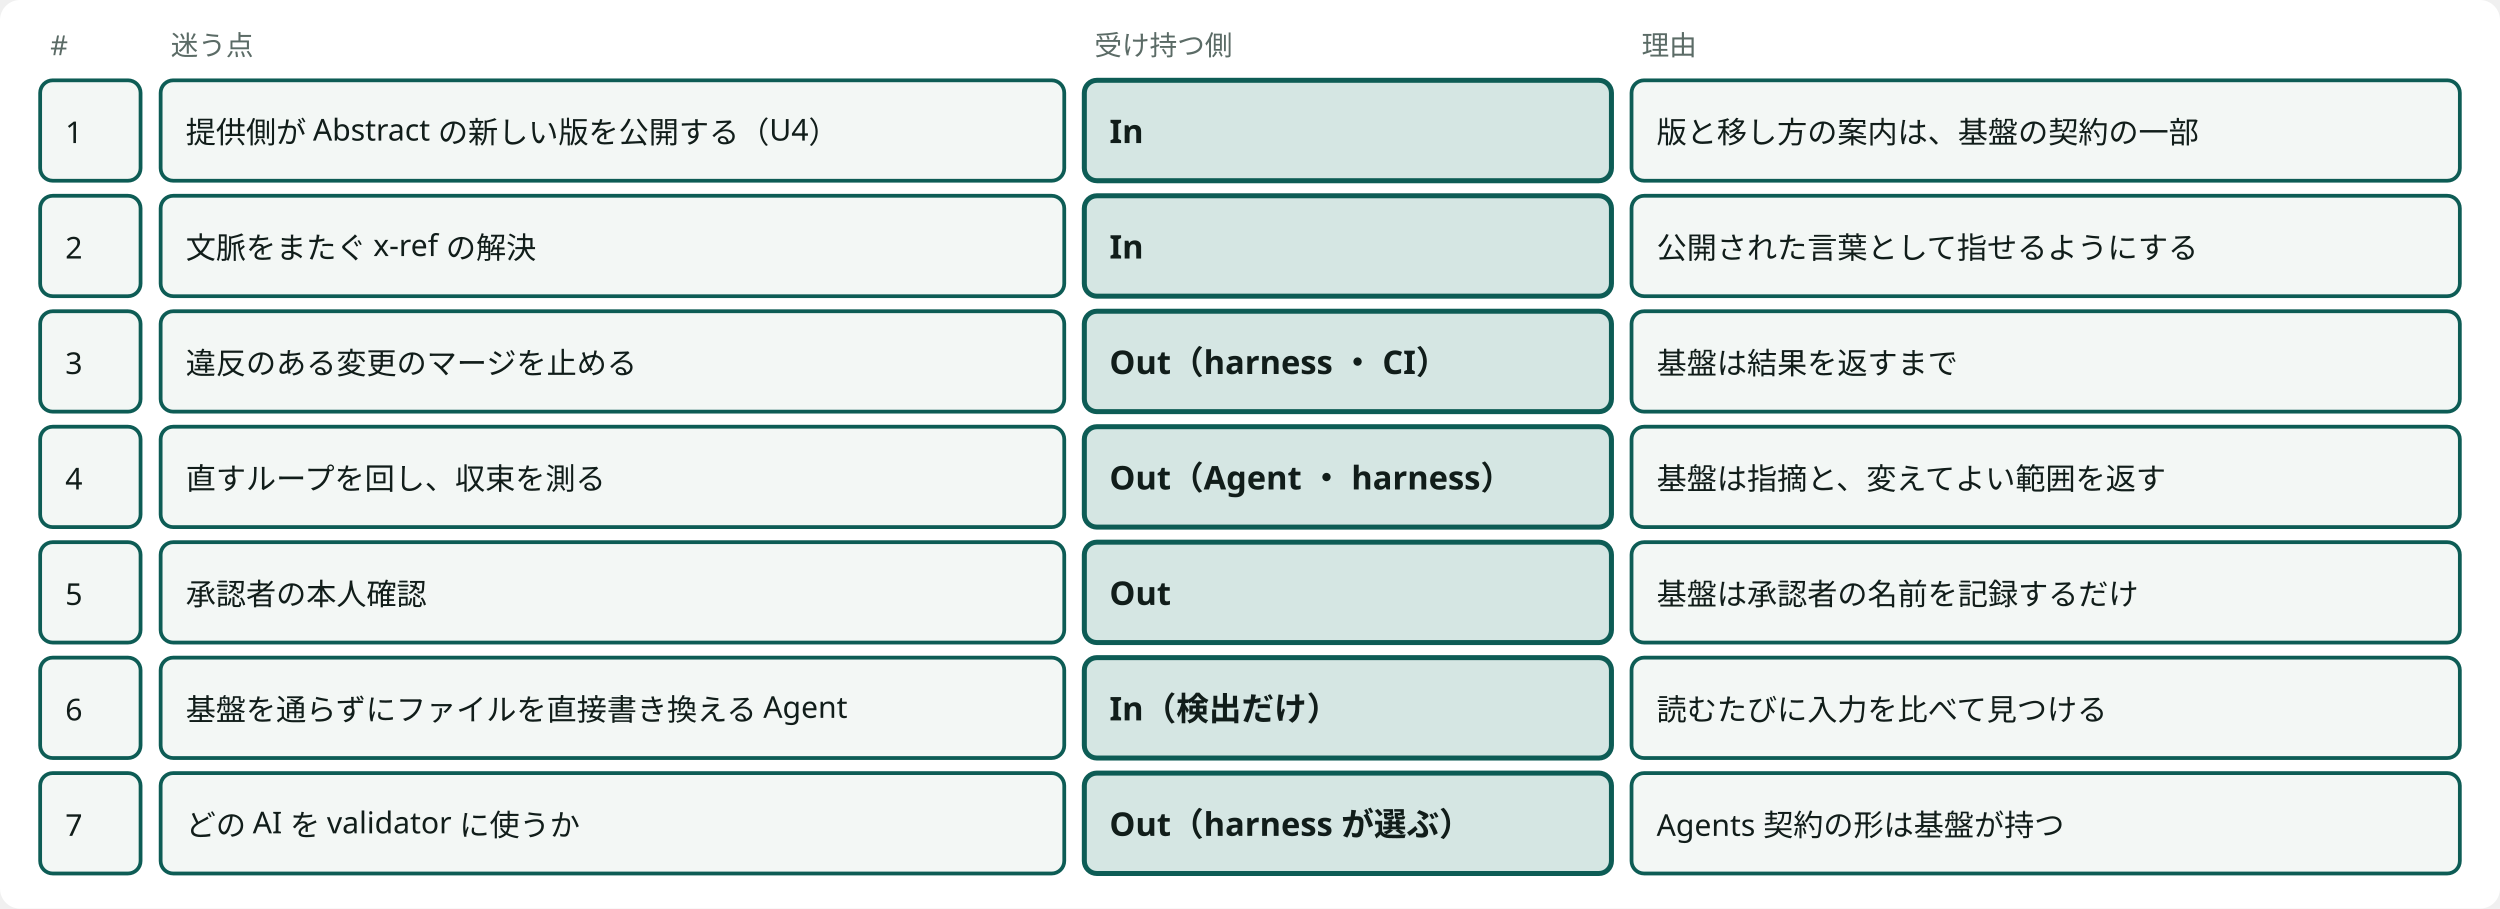
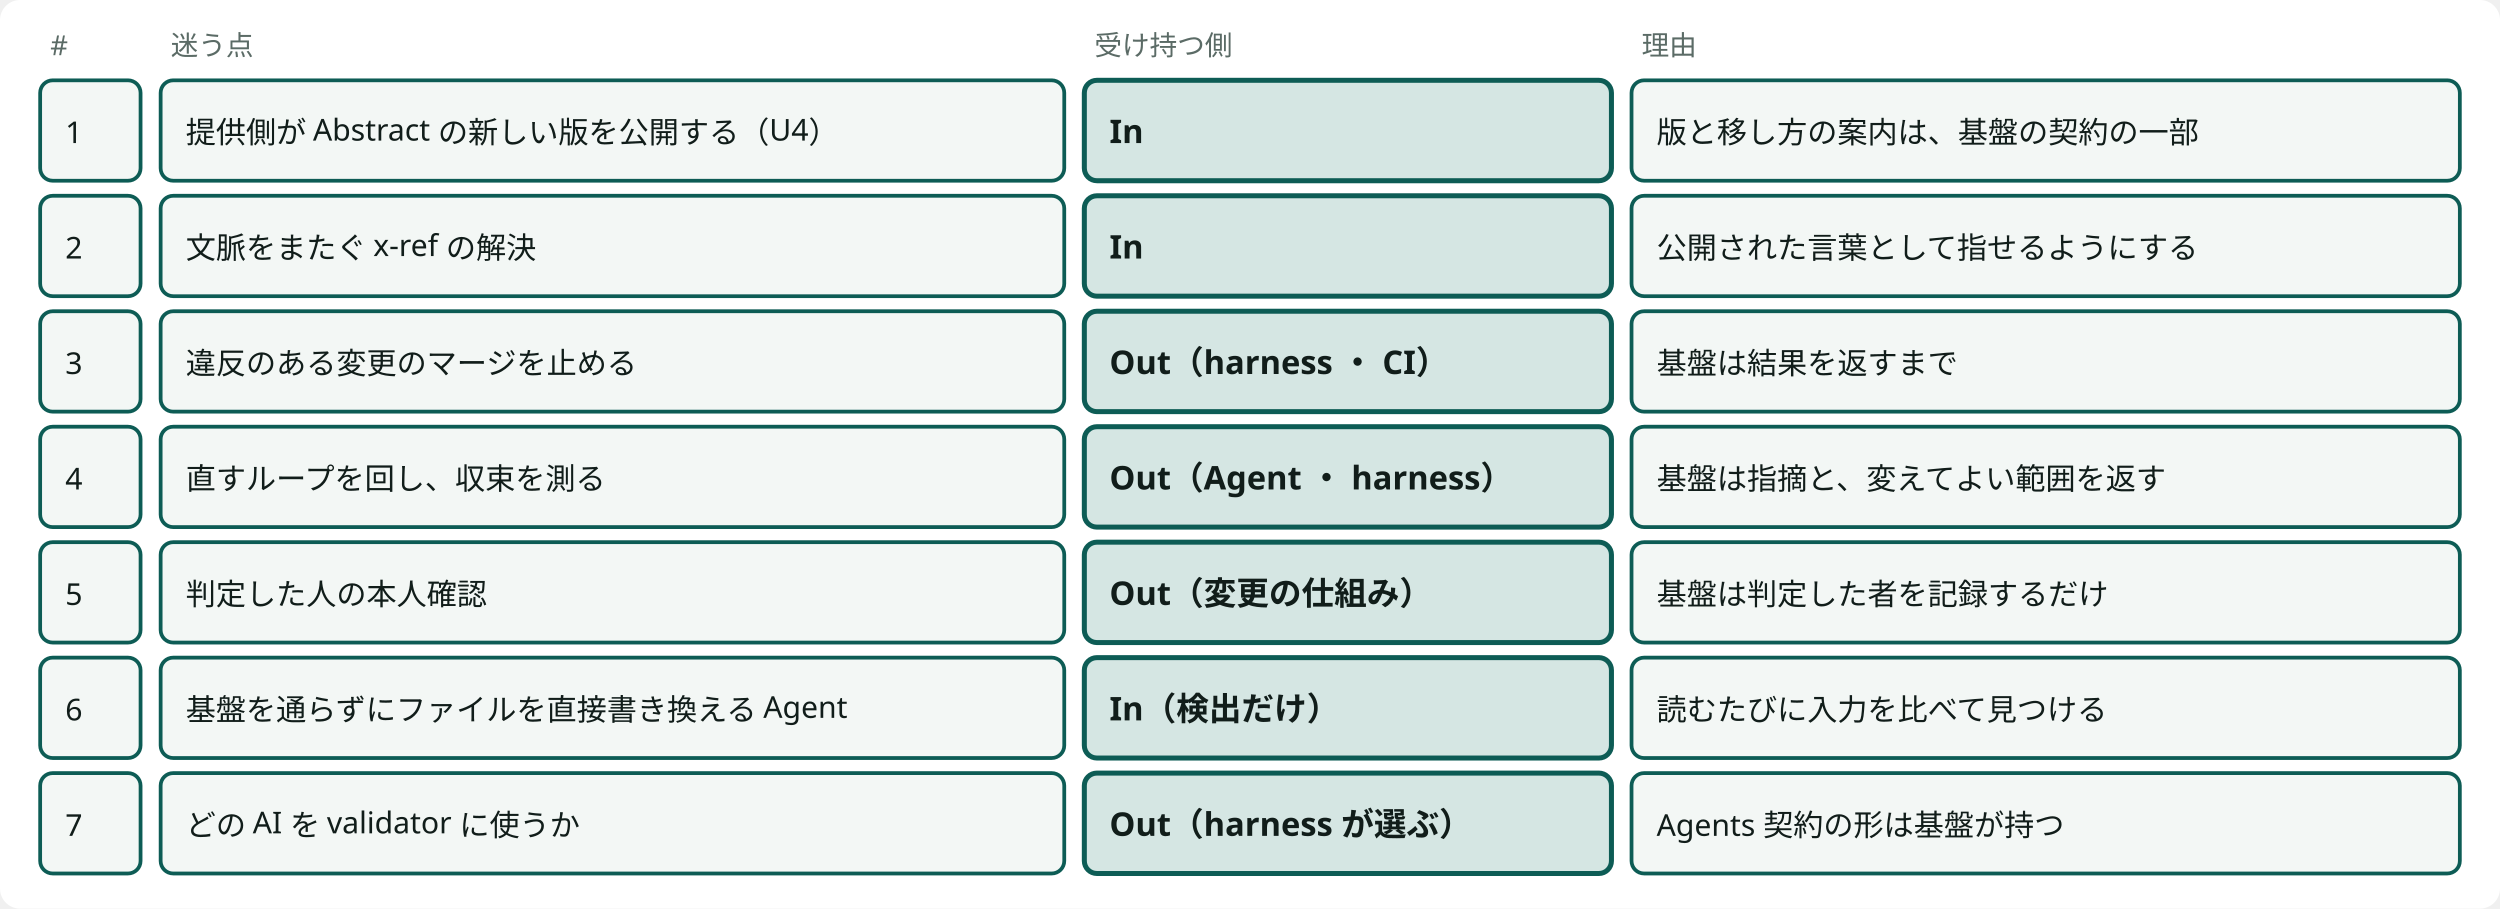
<svg viewBox="0 0 996 362" style="min-width:900px" role="img" aria-label="基盤が受け持つか（In）、上に載るものが受け持つか（Out）" class="dsvg">
  <style data-dsvg="dark">.dsvg .canvas{fill:var(--dsvg-area-fill,#FFFFFF)}.dsvg .note{fill:var(--dsvg-ink-soft,#5B6B66);font-size:11px}.dsvg .box{fill:var(--dsvg-box-fill,#F3F7F5);stroke:var(--dsvg-accent,#0D5C55)}.dsvg .label{fill:var(--dsvg-ink,#111D1A);font-size:12px}.dsvg .box.focus{fill:var(--dsvg-accent-bg,#D5E6E3);stroke:var(--dsvg-accent,#0D5C55)}.dsvg .title{fill:var(--dsvg-ink,#111D1A);font-size:13px;font-weight:700}@media (prefers-color-scheme:dark){:root:not([data-theme="light"]) .dsvg,.dsvg:root:not([data-theme="light"]){--dsvg-area-fill:#22302D;--dsvg-ink-soft:#9DADA8;--dsvg-box-fill:#16211E;--dsvg-accent:#6CC9B8;--dsvg-ink:#E6EEEB;--dsvg-accent-bg:#173330}}:root[data-theme="dark"] .dsvg{--dsvg-area-fill:#22302D;--dsvg-ink-soft:#9DADA8;--dsvg-box-fill:#16211E;--dsvg-accent:#6CC9B8;--dsvg-ink:#E6EEEB;--dsvg-accent-bg:#173330}</style>
  <rect data-dsvg="canvas" class="canvas" x="0.0" y="0.0" width="996.0" height="362.0" fill="#FFFFFF" rx="8" />
  <text class="note" x="20" y="22" font-family="Noto Sans JP, Hiragino Kaku Gothic ProN, sans-serif" font-size="11" fill="#5B6B66">#</text>
  <text class="note" x="68" y="22" font-family="Noto Sans JP, Hiragino Kaku Gothic ProN, sans-serif" font-size="11" fill="#5B6B66">迷う点</text>
  <text class="note" x="436" y="22" font-family="Noto Sans JP, Hiragino Kaku Gothic ProN, sans-serif" font-size="11" fill="#5B6B66">受け持つ側</text>
  <text class="note" x="654" y="22" font-family="Noto Sans JP, Hiragino Kaku Gothic ProN, sans-serif" font-size="11" fill="#5B6B66">理由</text>
  <rect class="box" x="16" y="32" width="40" height="40" fill="#F3F7F5" stroke="#0D5C55" stroke-width="1.5" rx="5" />
  <text class="label" x="26" y="57" font-family="Noto Sans JP, Hiragino Kaku Gothic ProN, sans-serif" font-size="12" fill="#111D1A">1</text>
  <rect class="box" x="64" y="32" width="360" height="40" fill="#F3F7F5" stroke="#0D5C55" stroke-width="1.5" rx="5" />
  <text class="label" x="74" y="57" font-family="Noto Sans JP, Hiragino Kaku Gothic ProN, sans-serif" font-size="12" fill="#111D1A">提供側が Abstract の新しい版を公開する（U4）</text>
  <rect class="box focus" x="432" y="32" width="210" height="40" fill="#D5E6E3" stroke="#0D5C55" stroke-width="2" rx="5" />
  <text class="title" x="442" y="57" font-family="Noto Sans JP, Hiragino Kaku Gothic ProN, sans-serif" font-size="13" font-weight="700" fill="#111D1A">In</text>
  <rect class="box" x="650" y="32" width="330" height="40" fill="#F3F7F5" stroke="#0D5C55" stroke-width="1.5" rx="5" />
  <text class="label" x="660" y="57" font-family="Noto Sans JP, Hiragino Kaku Gothic ProN, sans-serif" font-size="12" fill="#111D1A">版と移し方の案内は、基盤の契約の一部</text>
  <rect class="box" x="16" y="78" width="40" height="40" fill="#F3F7F5" stroke="#0D5C55" stroke-width="1.5" rx="5" />
  <text class="label" x="26" y="103" font-family="Noto Sans JP, Hiragino Kaku Gothic ProN, sans-serif" font-size="12" fill="#111D1A">2</text>
  <rect class="box" x="64" y="78" width="360" height="40" fill="#F3F7F5" stroke="#0D5C55" stroke-width="1.5" rx="5" />
  <text class="label" x="74" y="103" font-family="Noto Sans JP, Hiragino Kaku Gothic ProN, sans-serif" font-size="12" fill="#111D1A">文脈をまたぐ x-ref の解決</text>
  <rect class="box focus" x="432" y="78" width="210" height="40" fill="#D5E6E3" stroke="#0D5C55" stroke-width="2" rx="5" />
  <text class="title" x="442" y="103" font-family="Noto Sans JP, Hiragino Kaku Gothic ProN, sans-serif" font-size="13" font-weight="700" fill="#111D1A">In</text>
  <rect class="box" x="650" y="78" width="330" height="40" fill="#F3F7F5" stroke="#0D5C55" stroke-width="1.5" rx="5" />
  <text class="label" x="660" y="103" font-family="Noto Sans JP, Hiragino Kaku Gothic ProN, sans-serif" font-size="12" fill="#111D1A">公開された言葉として指せるようにする</text>
  <rect class="box" x="16" y="124" width="40" height="40" fill="#F3F7F5" stroke="#0D5C55" stroke-width="1.5" rx="5" />
  <text class="label" x="26" y="149" font-family="Noto Sans JP, Hiragino Kaku Gothic ProN, sans-serif" font-size="12" fill="#111D1A">3</text>
  <rect class="box" x="64" y="124" width="360" height="40" fill="#F3F7F5" stroke="#0D5C55" stroke-width="1.5" rx="5" />
  <text class="label" x="74" y="149" font-family="Noto Sans JP, Hiragino Kaku Gothic ProN, sans-serif" font-size="12" fill="#111D1A">違反のある変更のマージを止める</text>
  <rect class="box focus" x="432" y="124" width="210" height="40" fill="#D5E6E3" stroke="#0D5C55" stroke-width="2" rx="5" />
  <text class="title" x="442" y="149" font-family="Noto Sans JP, Hiragino Kaku Gothic ProN, sans-serif" font-size="13" font-weight="700" fill="#111D1A">Out（harness ・ CI）</text>
  <rect class="box" x="650" y="124" width="330" height="40" fill="#F3F7F5" stroke="#0D5C55" stroke-width="1.5" rx="5" />
  <text class="label" x="660" y="149" font-family="Noto Sans JP, Hiragino Kaku Gothic ProN, sans-serif" font-size="12" fill="#111D1A">基盤は結果を返すまで</text>
  <rect class="box" x="16" y="170" width="40" height="40" fill="#F3F7F5" stroke="#0D5C55" stroke-width="1.5" rx="5" />
  <text class="label" x="26" y="195" font-family="Noto Sans JP, Hiragino Kaku Gothic ProN, sans-serif" font-size="12" fill="#111D1A">4</text>
  <rect class="box" x="64" y="170" width="360" height="40" fill="#F3F7F5" stroke="#0D5C55" stroke-width="1.5" rx="5" />
  <text class="label" x="74" y="195" font-family="Noto Sans JP, Hiragino Kaku Gothic ProN, sans-serif" font-size="12" fill="#111D1A">直すループを回し、収束を測る</text>
  <rect class="box focus" x="432" y="170" width="210" height="40" fill="#D5E6E3" stroke="#0D5C55" stroke-width="2" rx="5" />
  <text class="title" x="442" y="195" font-family="Noto Sans JP, Hiragino Kaku Gothic ProN, sans-serif" font-size="13" font-weight="700" fill="#111D1A">Out（Agent ・ harness）</text>
  <rect class="box" x="650" y="170" width="330" height="40" fill="#F3F7F5" stroke="#0D5C55" stroke-width="1.5" rx="5" />
  <text class="label" x="660" y="195" font-family="Noto Sans JP, Hiragino Kaku Gothic ProN, sans-serif" font-size="12" fill="#111D1A">基盤は指摘と、変えてよい範囲を返す</text>
  <rect class="box" x="16" y="216" width="40" height="40" fill="#F3F7F5" stroke="#0D5C55" stroke-width="1.5" rx="5" />
  <text class="label" x="26" y="241" font-family="Noto Sans JP, Hiragino Kaku Gothic ProN, sans-serif" font-size="12" fill="#111D1A">5</text>
  <rect class="box" x="64" y="216" width="360" height="40" fill="#F3F7F5" stroke="#0D5C55" stroke-width="1.5" rx="5" />
-   <text class="label" x="74" y="241" font-family="Noto Sans JP, Hiragino Kaku Gothic ProN, sans-serif" font-size="12" fill="#111D1A">承認者の本人確認</text>
+   <text class="label" x="74" y="241" font-family="Noto Sans JP, Hiragino Kaku Gothic ProN, sans-serif" font-size="12" fill="#111D1A">判定した人の本人確認</text>
  <rect class="box focus" x="432" y="216" width="210" height="40" fill="#D5E6E3" stroke="#0D5C55" stroke-width="2" rx="5" />
-   <text class="title" x="442" y="241" font-family="Noto Sans JP, Hiragino Kaku Gothic ProN, sans-serif" font-size="13" font-weight="700" fill="#111D1A">Out</text>
+   <text class="title" x="442" y="241" font-family="Noto Sans JP, Hiragino Kaku Gothic ProN, sans-serif" font-size="13" font-weight="700" fill="#111D1A">Out（変更の仕組み）</text>
  <rect class="box" x="650" y="216" width="330" height="40" fill="#F3F7F5" stroke="#0D5C55" stroke-width="1.5" rx="5" />
-   <text class="label" x="660" y="241" font-family="Noto Sans JP, Hiragino Kaku Gothic ProN, sans-serif" font-size="12" fill="#111D1A">基盤は承認者の名前を記録するだけ</text>
+   <text class="label" x="660" y="241" font-family="Noto Sans JP, Hiragino Kaku Gothic ProN, sans-serif" font-size="12" fill="#111D1A">基盤は判定した者を記録するだけ</text>
  <rect class="box" x="16" y="262" width="40" height="40" fill="#F3F7F5" stroke="#0D5C55" stroke-width="1.5" rx="5" />
  <text class="label" x="26" y="287" font-family="Noto Sans JP, Hiragino Kaku Gothic ProN, sans-serif" font-size="12" fill="#111D1A">6</text>
  <rect class="box" x="64" y="262" width="360" height="40" fill="#F3F7F5" stroke="#0D5C55" stroke-width="1.5" rx="5" />
  <text class="label" x="74" y="287" font-family="Noto Sans JP, Hiragino Kaku Gothic ProN, sans-serif" font-size="12" fill="#111D1A">基盤を通らずにファイルを直接書き換える Agent</text>
  <rect class="box focus" x="432" y="262" width="210" height="40" fill="#D5E6E3" stroke="#0D5C55" stroke-width="2" rx="5" />
  <text class="title" x="442" y="287" font-family="Noto Sans JP, Hiragino Kaku Gothic ProN, sans-serif" font-size="13" font-weight="700" fill="#111D1A">In（検出だけ）</text>
  <rect class="box" x="650" y="262" width="330" height="40" fill="#F3F7F5" stroke="#0D5C55" stroke-width="1.5" rx="5" />
  <text class="label" x="660" y="287" font-family="Noto Sans JP, Hiragino Kaku Gothic ProN, sans-serif" font-size="12" fill="#111D1A">読むたびに入力を比べて見つける</text>
  <rect class="box" x="16" y="308" width="40" height="40" fill="#F3F7F5" stroke="#0D5C55" stroke-width="1.5" rx="5" />
  <text class="label" x="26" y="333" font-family="Noto Sans JP, Hiragino Kaku Gothic ProN, sans-serif" font-size="12" fill="#111D1A">7</text>
  <rect class="box" x="64" y="308" width="360" height="40" fill="#F3F7F5" stroke="#0D5C55" stroke-width="1.5" rx="5" />
  <text class="label" x="74" y="333" font-family="Noto Sans JP, Hiragino Kaku Gothic ProN, sans-serif" font-size="12" fill="#111D1A">どの AI を validator に使うか</text>
  <rect class="box focus" x="432" y="308" width="210" height="40" fill="#D5E6E3" stroke="#0D5C55" stroke-width="2" rx="5" />
  <text class="title" x="442" y="333" font-family="Noto Sans JP, Hiragino Kaku Gothic ProN, sans-serif" font-size="13" font-weight="700" fill="#111D1A">Out（harness が選ぶ）</text>
  <rect class="box" x="650" y="308" width="330" height="40" fill="#F3F7F5" stroke="#0D5C55" stroke-width="1.5" rx="5" />
  <text class="label" x="660" y="333" font-family="Noto Sans JP, Hiragino Kaku Gothic ProN, sans-serif" font-size="12" fill="#111D1A">Agents 契約の形は基盤が持つ</text>
</svg>
